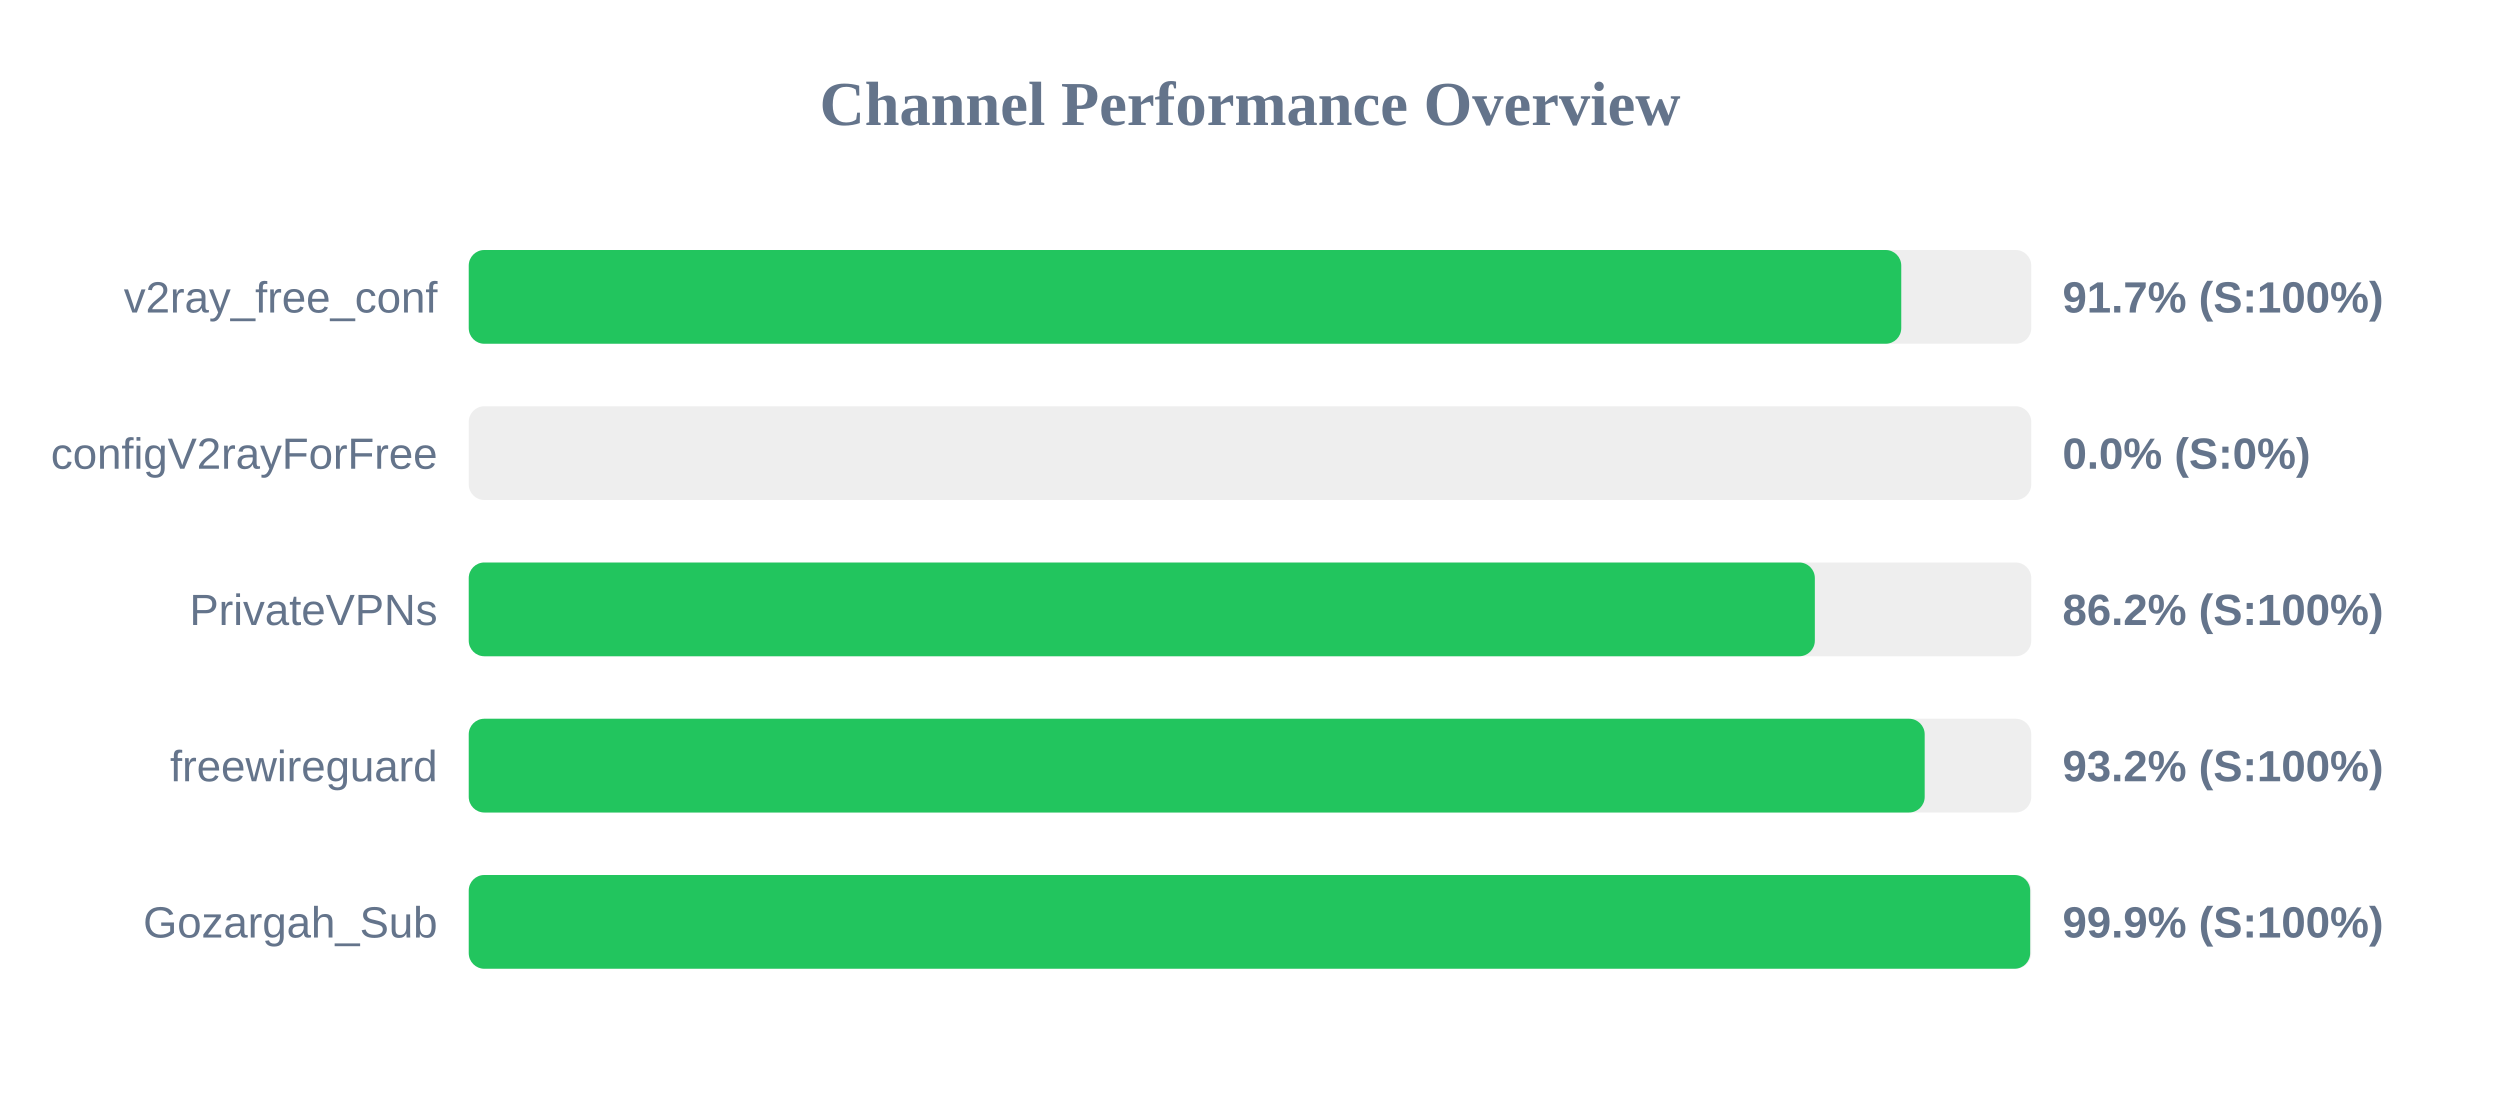
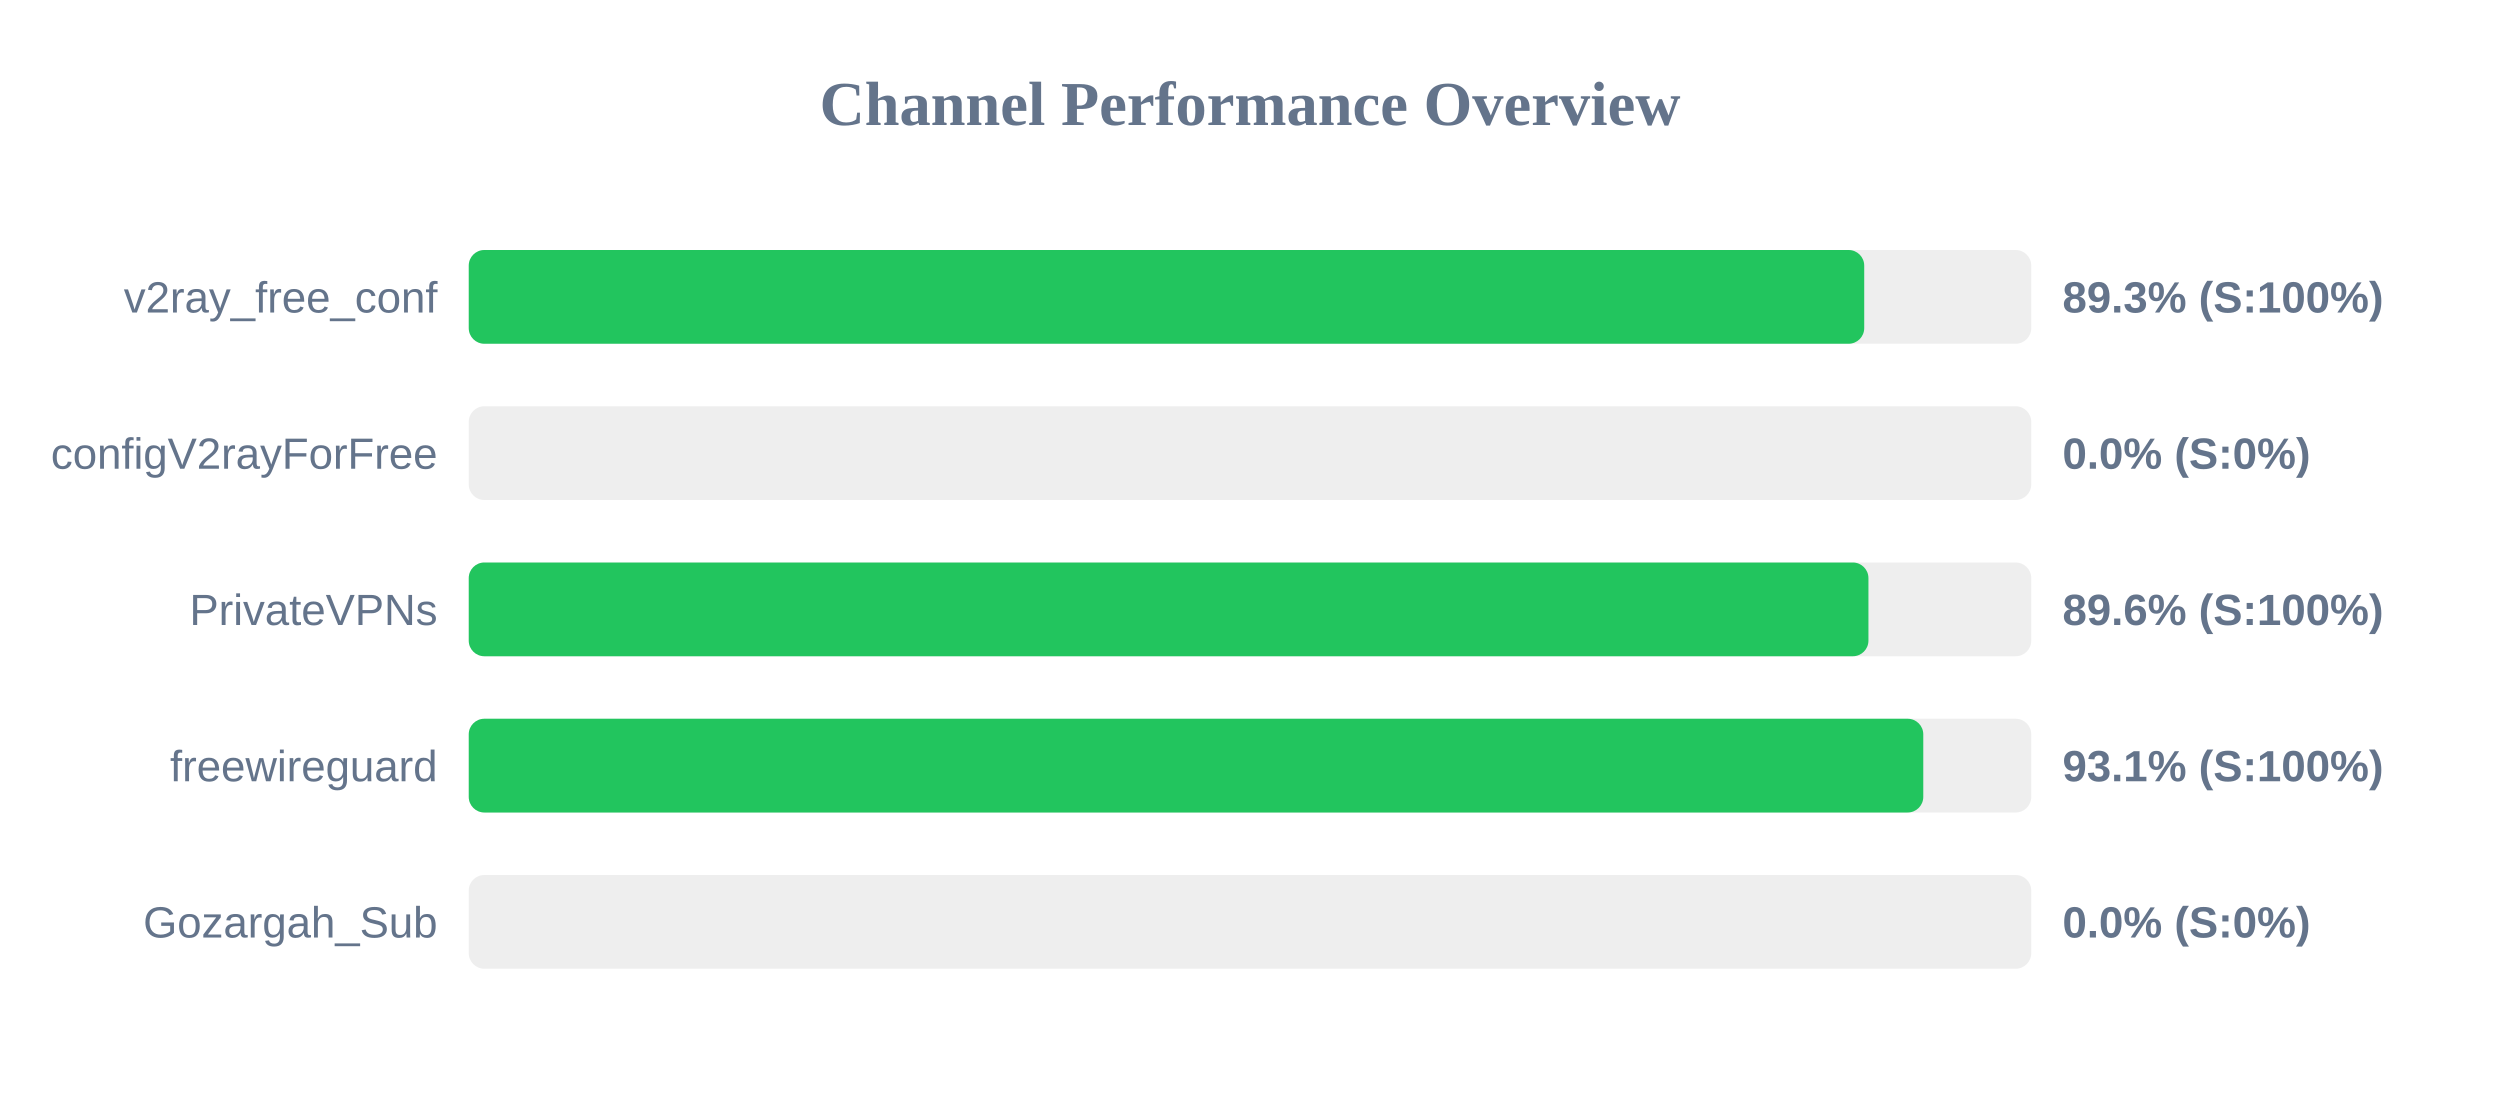
<svg xmlns="http://www.w3.org/2000/svg" width="800" height="350" version="1.1">
  <style>
        .row { font: 14px Arial; fill: #64748b; }
        .score { font: bold 14px Arial; fill: #64748b; }
    </style>
  <text x="400" y="40" text-anchor="middle" font-size="20px" font-weight="bold" fill="#64748b">Channel Performance Overview</text>
  <rect x="150" y="80" width="500" height="30" fill="#eee" rx="5" />
-   <rect x="150" y="80" width="458.4" height="30" fill="#22c55e" rx="5" />
+   <rect x="150" y="80" width="446.55" height="30" fill="#22c55e" rx="5" />
  <text x="140" y="100" text-anchor="end" class="row">v2ray_free_conf</text>
-   <text x="660" y="100" text-anchor="start" class="score">91.7% (S:100%)</text>
+   <text x="660" y="100" text-anchor="start" class="score">89.3% (S:100%)</text>
  <rect x="150" y="130" width="500" height="30" fill="#eee" rx="5" />
  <rect x="150" y="130" width="0.0" height="30" fill="#ef4444" rx="5" />
  <text x="140" y="150" text-anchor="end" class="row">configV2rayForFree</text>
  <text x="660" y="150" text-anchor="start" class="score">0.0% (S:0%)</text>
  <rect x="150" y="180" width="500" height="30" fill="#eee" rx="5" />
-   <rect x="150" y="180" width="430.75" height="30" fill="#22c55e" rx="5" />
+   <rect x="150" y="180" width="447.9" height="30" fill="#22c55e" rx="5" />
  <text x="140" y="200" text-anchor="end" class="row">PrivateVPNs</text>
-   <text x="660" y="200" text-anchor="start" class="score">86.2% (S:100%)</text>
+   <text x="660" y="200" text-anchor="start" class="score">89.6% (S:100%)</text>
  <rect x="150" y="230" width="500" height="30" fill="#eee" rx="5" />
-   <rect x="150" y="230" width="465.9" height="30" fill="#22c55e" rx="5" />
+   <rect x="150" y="230" width="465.45" height="30" fill="#22c55e" rx="5" />
  <text x="140" y="250" text-anchor="end" class="row">freewireguard</text>
-   <text x="660" y="250" text-anchor="start" class="score">93.2% (S:100%)</text>
+   <text x="660" y="250" text-anchor="start" class="score">93.1% (S:100%)</text>
  <rect x="150" y="280" width="500" height="30" fill="#eee" rx="5" />
-   <rect x="150" y="280" width="499.65" height="30" fill="#22c55e" rx="5" />
+   <rect x="150" y="280" width="0.0" height="30" fill="#ef4444" rx="5" />
  <text x="140" y="300" text-anchor="end" class="row">Gozargah_Sub</text>
-   <text x="660" y="300" text-anchor="start" class="score">99.9% (S:100%)</text>
+   <text x="660" y="300" text-anchor="start" class="score">0.0% (S:0%)</text>
</svg>
